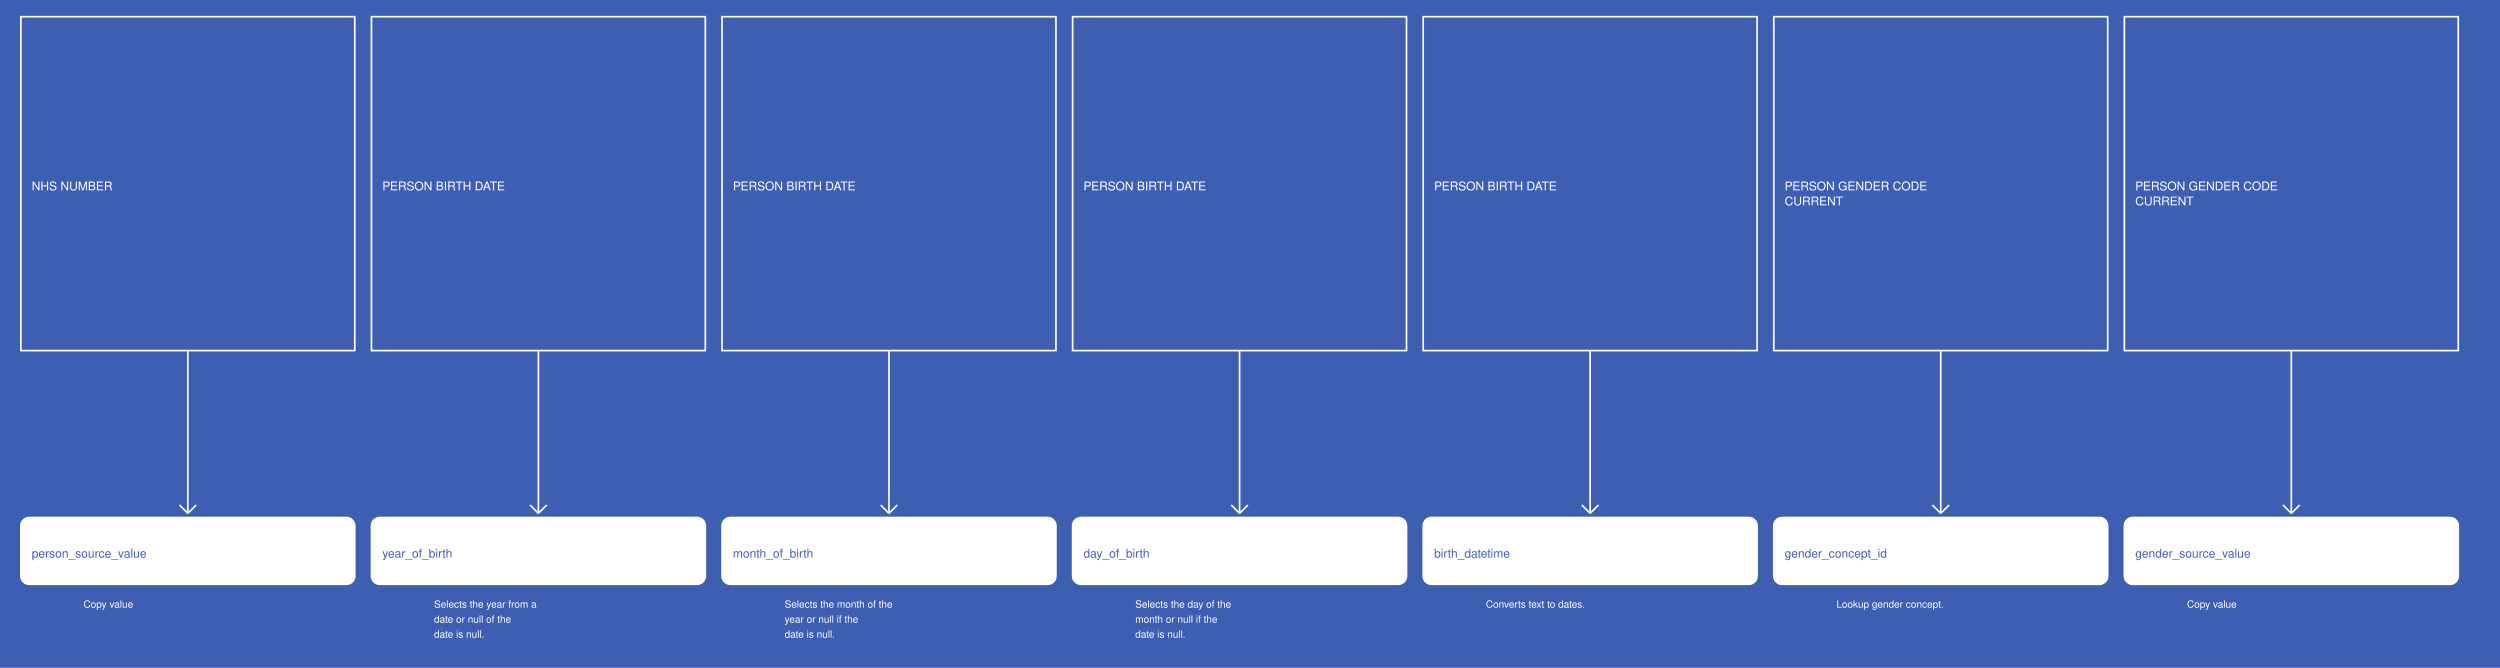
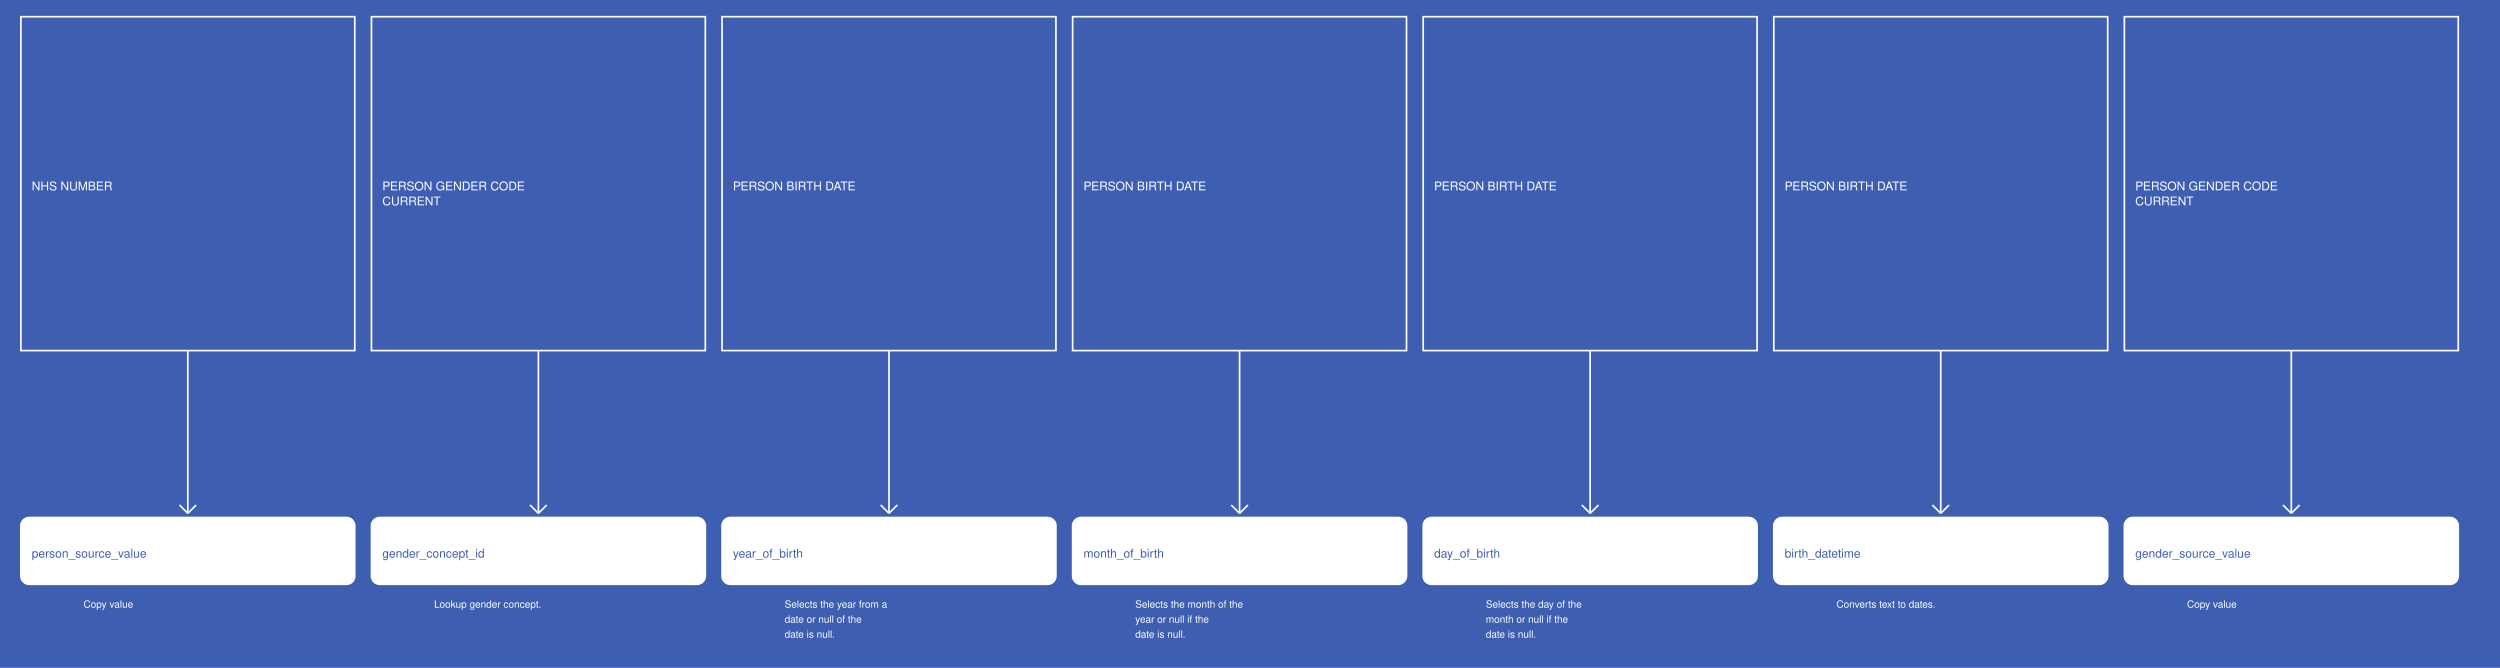
<svg xmlns="http://www.w3.org/2000/svg" width="2995" height="800">
  <rect width="100%" height="100%" fill="#3E5EB2" />
  <g>
    <rect x="25" y="20" width="400" height="400" fill="#3E5EB2" stroke="white" stroke-width="2" />
    <text x="38" y="228" fill="white" font-family="Helvetica" font-size="1.2em" text-anchor="start">NHS NUMBER</text>
  </g>
  <g>
    <line x1="225" y1="420" x2="225" y2="615" stroke="white" stroke-width="2" />
    <line x1="215" y1="605" x2="225" y2="615" stroke="white" stroke-width="2" />
    <line x1="235" y1="605" x2="225" y2="615" stroke="white" stroke-width="2" />
    <text x="100" y="728" fill="white" font-size="1em" font-family="Helvetica">Copy value</text>
  </g>
  <g>
    <rect x="25" y="620" width="400" height="80" fill="white" stroke="white" stroke-width="2" rx="10" />
    <text x="38" y="668" fill="#3E5EB2" font-family="Helvetica" font-size="1.2em" text-anchor="start">person_source_value</text>
  </g>
  <g>
    <rect x="445" y="20" width="400" height="400" fill="#3E5EB2" stroke="white" stroke-width="2" />
-     <text x="458" y="228" fill="white" font-family="Helvetica" font-size="1.2em" text-anchor="start">PERSON BIRTH DATE</text>
+     <text x="458" y="228" fill="white" font-family="Helvetica" font-size="1.2em" text-anchor="start">PERSON GENDER CODE</text>
+     <text x="458" y="246" fill="white" font-family="Helvetica" font-size="1.2em" text-anchor="start">CURRENT</text>
  </g>
  <g>
    <line x1="645" y1="420" x2="645" y2="615" stroke="white" stroke-width="2" />
    <line x1="635" y1="605" x2="645" y2="615" stroke="white" stroke-width="2" />
    <line x1="655" y1="605" x2="645" y2="615" stroke="white" stroke-width="2" />
-     <text x="520" y="728" fill="white" font-size="1em" font-family="Helvetica">Selects the year from a</text>
-     <text x="520" y="746" fill="white" font-size="1em" font-family="Helvetica">date or null of the</text>
-     <text x="520" y="764" fill="white" font-size="1em" font-family="Helvetica">date is null.</text>
+     <text x="520" y="728" fill="white" font-size="1em" font-family="Helvetica">Lookup gender concept.</text>
  </g>
  <g>
    <rect x="445" y="620" width="400" height="80" fill="white" stroke="white" stroke-width="2" rx="10" />
-     <text x="458" y="668" fill="#3E5EB2" font-family="Helvetica" font-size="1.2em" text-anchor="start">year_of_birth</text>
+     <text x="458" y="668" fill="#3E5EB2" font-family="Helvetica" font-size="1.2em" text-anchor="start">gender_concept_id</text>
  </g>
  <g>
    <rect x="865" y="20" width="400" height="400" fill="#3E5EB2" stroke="white" stroke-width="2" />
    <text x="878" y="228" fill="white" font-family="Helvetica" font-size="1.2em" text-anchor="start">PERSON BIRTH DATE</text>
  </g>
  <g>
    <line x1="1065" y1="420" x2="1065" y2="615" stroke="white" stroke-width="2" />
    <line x1="1055" y1="605" x2="1065" y2="615" stroke="white" stroke-width="2" />
    <line x1="1075" y1="605" x2="1065" y2="615" stroke="white" stroke-width="2" />
-     <text x="940" y="728" fill="white" font-size="1em" font-family="Helvetica">Selects the month of the</text>
-     <text x="940" y="746" fill="white" font-size="1em" font-family="Helvetica">year or null if the</text>
+     <text x="940" y="728" fill="white" font-size="1em" font-family="Helvetica">Selects the year from a</text>
+     <text x="940" y="746" fill="white" font-size="1em" font-family="Helvetica">date or null of the</text>
    <text x="940" y="764" fill="white" font-size="1em" font-family="Helvetica">date is null.</text>
  </g>
  <g>
    <rect x="865" y="620" width="400" height="80" fill="white" stroke="white" stroke-width="2" rx="10" />
-     <text x="878" y="668" fill="#3E5EB2" font-family="Helvetica" font-size="1.2em" text-anchor="start">month_of_birth</text>
+     <text x="878" y="668" fill="#3E5EB2" font-family="Helvetica" font-size="1.2em" text-anchor="start">year_of_birth</text>
  </g>
  <g>
    <rect x="1285" y="20" width="400" height="400" fill="#3E5EB2" stroke="white" stroke-width="2" />
    <text x="1298" y="228" fill="white" font-family="Helvetica" font-size="1.2em" text-anchor="start">PERSON BIRTH DATE</text>
  </g>
  <g>
    <line x1="1485" y1="420" x2="1485" y2="615" stroke="white" stroke-width="2" />
    <line x1="1475" y1="605" x2="1485" y2="615" stroke="white" stroke-width="2" />
    <line x1="1495" y1="605" x2="1485" y2="615" stroke="white" stroke-width="2" />
-     <text x="1360" y="728" fill="white" font-size="1em" font-family="Helvetica">Selects the day of the</text>
-     <text x="1360" y="746" fill="white" font-size="1em" font-family="Helvetica">month or null if the</text>
+     <text x="1360" y="728" fill="white" font-size="1em" font-family="Helvetica">Selects the month of the</text>
+     <text x="1360" y="746" fill="white" font-size="1em" font-family="Helvetica">year or null if the</text>
    <text x="1360" y="764" fill="white" font-size="1em" font-family="Helvetica">date is null.</text>
  </g>
  <g>
    <rect x="1285" y="620" width="400" height="80" fill="white" stroke="white" stroke-width="2" rx="10" />
-     <text x="1298" y="668" fill="#3E5EB2" font-family="Helvetica" font-size="1.2em" text-anchor="start">day_of_birth</text>
+     <text x="1298" y="668" fill="#3E5EB2" font-family="Helvetica" font-size="1.2em" text-anchor="start">month_of_birth</text>
  </g>
  <g>
    <rect x="1705" y="20" width="400" height="400" fill="#3E5EB2" stroke="white" stroke-width="2" />
    <text x="1718" y="228" fill="white" font-family="Helvetica" font-size="1.2em" text-anchor="start">PERSON BIRTH DATE</text>
  </g>
  <g>
    <line x1="1905" y1="420" x2="1905" y2="615" stroke="white" stroke-width="2" />
    <line x1="1895" y1="605" x2="1905" y2="615" stroke="white" stroke-width="2" />
    <line x1="1915" y1="605" x2="1905" y2="615" stroke="white" stroke-width="2" />
-     <text x="1780" y="728" fill="white" font-size="1em" font-family="Helvetica">Converts text to dates.</text>
+     <text x="1780" y="728" fill="white" font-size="1em" font-family="Helvetica">Selects the day of the</text>
+     <text x="1780" y="746" fill="white" font-size="1em" font-family="Helvetica">month or null if the</text>
+     <text x="1780" y="764" fill="white" font-size="1em" font-family="Helvetica">date is null.</text>
  </g>
  <g>
    <rect x="1705" y="620" width="400" height="80" fill="white" stroke="white" stroke-width="2" rx="10" />
-     <text x="1718" y="668" fill="#3E5EB2" font-family="Helvetica" font-size="1.2em" text-anchor="start">birth_datetime</text>
+     <text x="1718" y="668" fill="#3E5EB2" font-family="Helvetica" font-size="1.2em" text-anchor="start">day_of_birth</text>
  </g>
  <g>
    <rect x="2125" y="20" width="400" height="400" fill="#3E5EB2" stroke="white" stroke-width="2" />
-     <text x="2138" y="228" fill="white" font-family="Helvetica" font-size="1.2em" text-anchor="start">PERSON GENDER CODE</text>
-     <text x="2138" y="246" fill="white" font-family="Helvetica" font-size="1.2em" text-anchor="start">CURRENT</text>
+     <text x="2138" y="228" fill="white" font-family="Helvetica" font-size="1.2em" text-anchor="start">PERSON BIRTH DATE</text>
  </g>
  <g>
    <line x1="2325" y1="420" x2="2325" y2="615" stroke="white" stroke-width="2" />
    <line x1="2315" y1="605" x2="2325" y2="615" stroke="white" stroke-width="2" />
    <line x1="2335" y1="605" x2="2325" y2="615" stroke="white" stroke-width="2" />
-     <text x="2200" y="728" fill="white" font-size="1em" font-family="Helvetica">Lookup gender concept.</text>
+     <text x="2200" y="728" fill="white" font-size="1em" font-family="Helvetica">Converts text to dates.</text>
  </g>
  <g>
    <rect x="2125" y="620" width="400" height="80" fill="white" stroke="white" stroke-width="2" rx="10" />
-     <text x="2138" y="668" fill="#3E5EB2" font-family="Helvetica" font-size="1.2em" text-anchor="start">gender_concept_id</text>
+     <text x="2138" y="668" fill="#3E5EB2" font-family="Helvetica" font-size="1.2em" text-anchor="start">birth_datetime</text>
  </g>
  <g>
    <rect x="2545" y="20" width="400" height="400" fill="#3E5EB2" stroke="white" stroke-width="2" />
    <text x="2558" y="228" fill="white" font-family="Helvetica" font-size="1.2em" text-anchor="start">PERSON GENDER CODE</text>
    <text x="2558" y="246" fill="white" font-family="Helvetica" font-size="1.2em" text-anchor="start">CURRENT</text>
  </g>
  <g>
    <line x1="2745" y1="420" x2="2745" y2="615" stroke="white" stroke-width="2" />
    <line x1="2735" y1="605" x2="2745" y2="615" stroke="white" stroke-width="2" />
    <line x1="2755" y1="605" x2="2745" y2="615" stroke="white" stroke-width="2" />
    <text x="2620" y="728" fill="white" font-size="1em" font-family="Helvetica">Copy value</text>
  </g>
  <g>
    <rect x="2545" y="620" width="400" height="80" fill="white" stroke="white" stroke-width="2" rx="10" />
    <text x="2558" y="668" fill="#3E5EB2" font-family="Helvetica" font-size="1.2em" text-anchor="start">gender_source_value</text>
  </g>
</svg>
